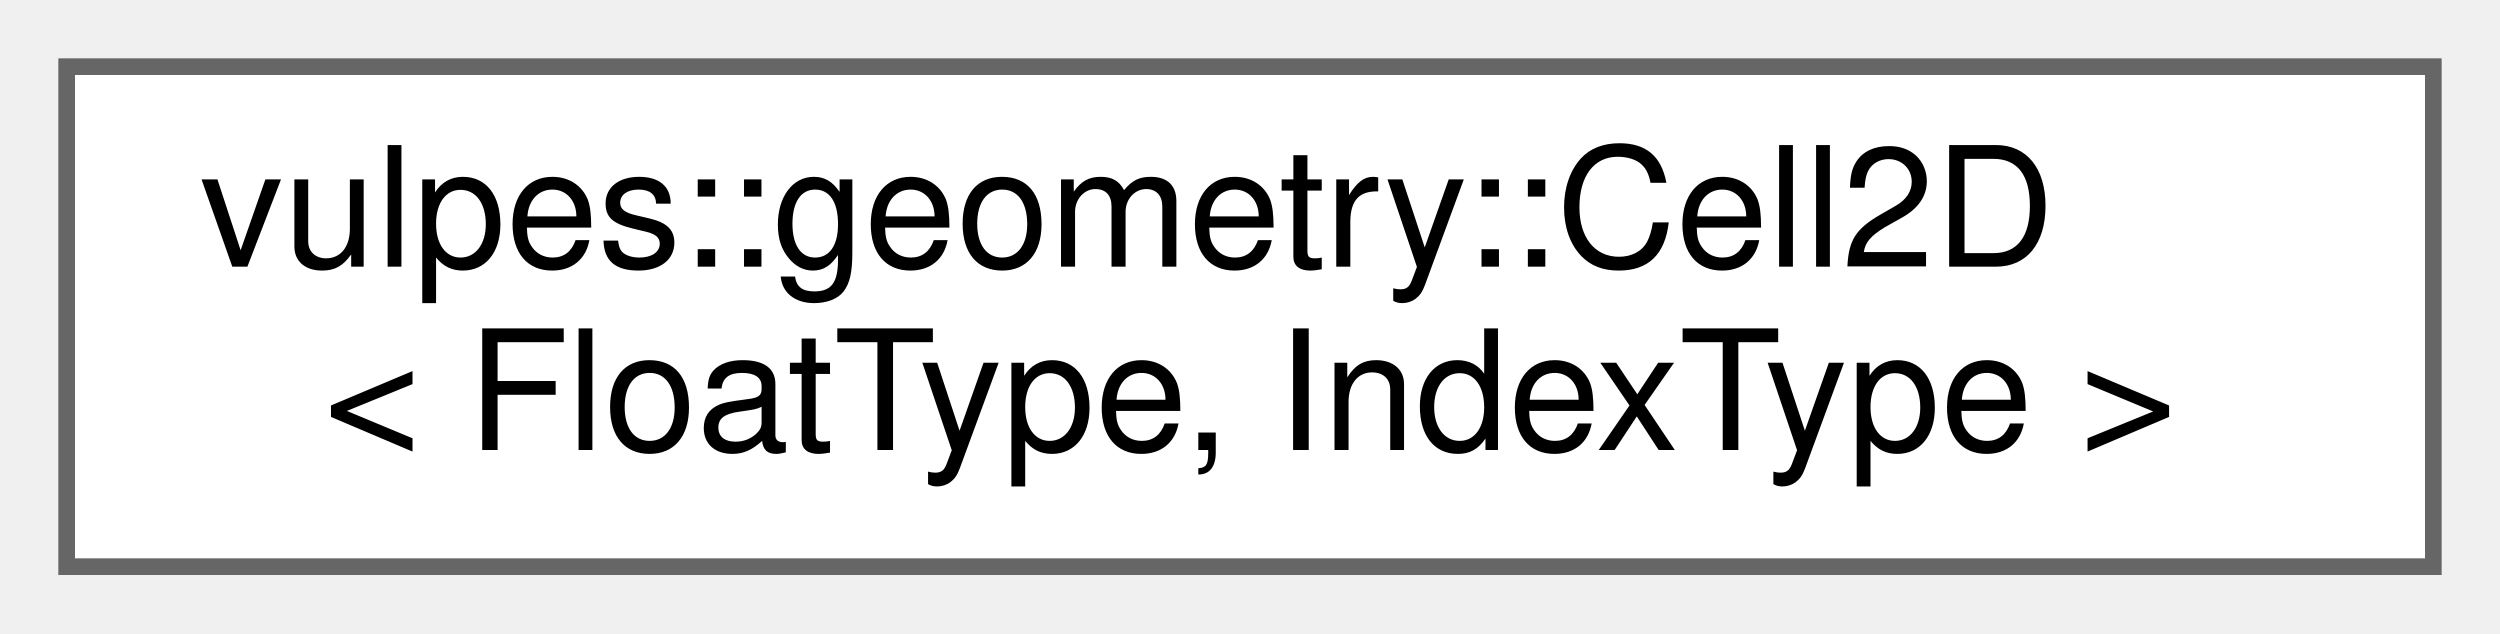
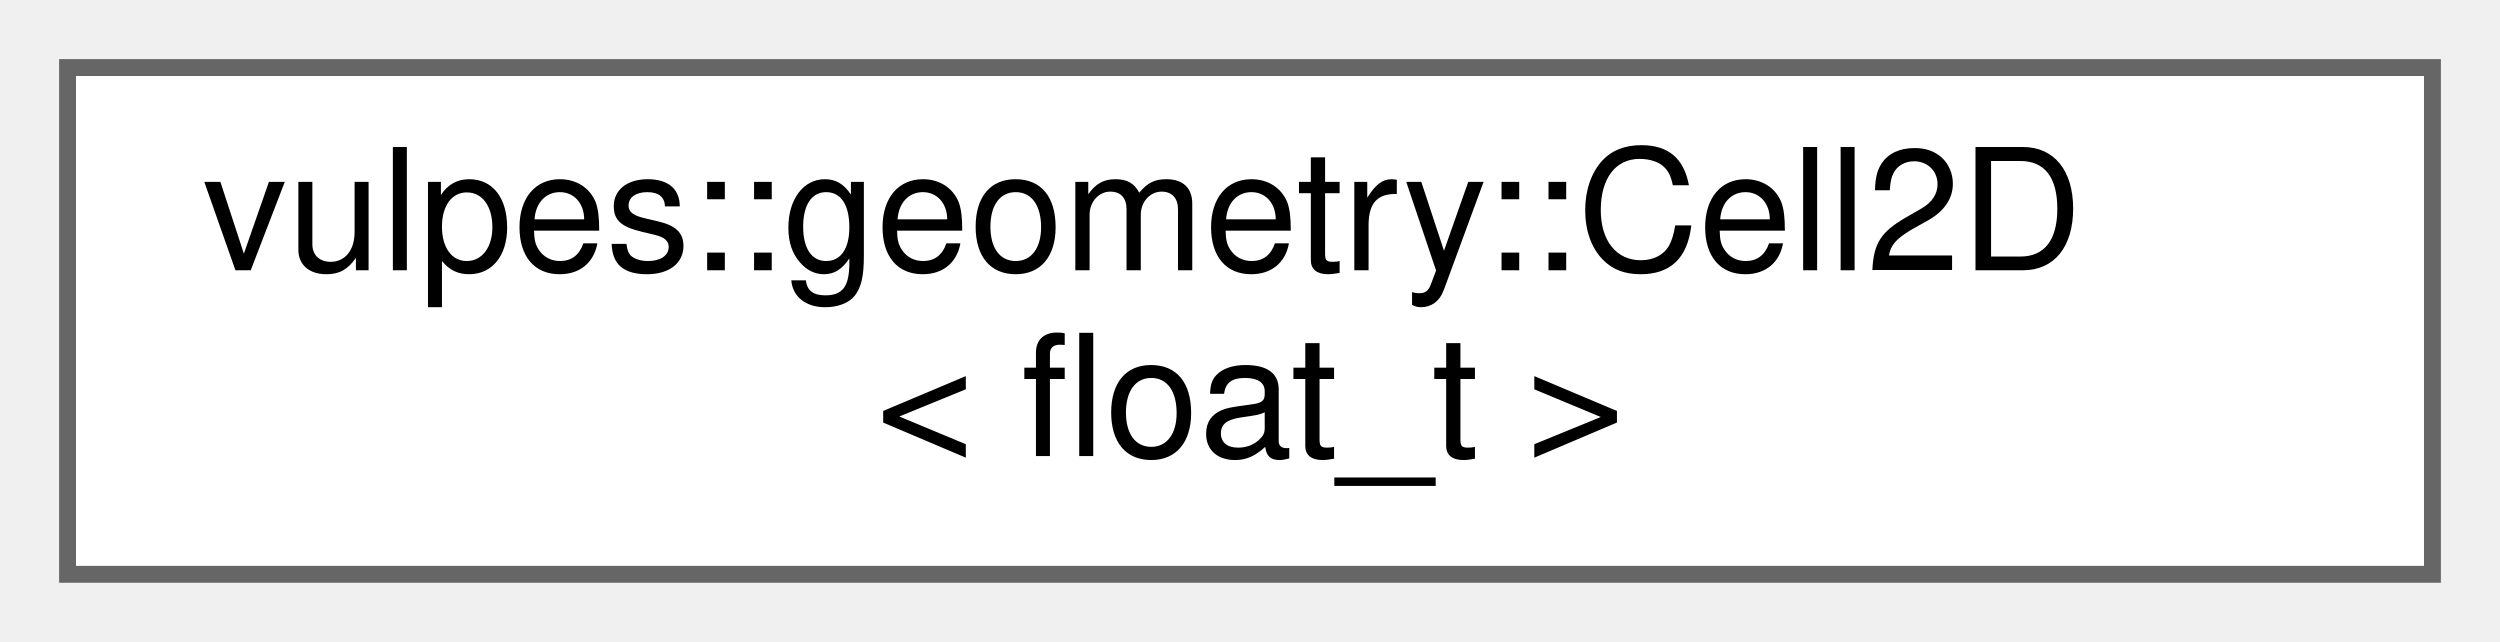
- <svg xmlns="http://www.w3.org/2000/svg" xmlns:xlink="http://www.w3.org/1999/xlink" width="150pt" height="38pt" viewBox="0.00 0.00 150.00 38.00">
+ <svg xmlns="http://www.w3.org/2000/svg" xmlns:xlink="http://www.w3.org/1999/xlink" width="148pt" height="38pt" viewBox="0.00 0.00 148.00 38.00">
  <g id="graph0" class="graph" transform="scale(1 1) rotate(0) translate(4 34)">
    <g id="Node000000" class="node">
      <g id="a_Node000000">
        <a xlink:href="classvulpes_1_1geometry_1_1Cell2D.html" target="_top" xlink:title=" ">
-           <polygon fill="white" stroke="#666666" points="142,-30 0,-30 0,0 142,0 142,-30" />
+           <polygon fill="white" stroke="#666666" points="140,-30 0,-30 0,0 140,0 140,-30" />
          <text text-anchor="start" x="8" y="-18" font-family="Helvetica,sans-Serif" font-size="10.00">vulpes::geometry::Cell2D</text>
-           <text text-anchor="middle" x="71" y="-7" font-family="Helvetica,sans-Serif" font-size="10.00">&lt; FloatType, IndexType &gt;</text>
+           <text text-anchor="middle" x="70" y="-7" font-family="Helvetica,sans-Serif" font-size="10.00">&lt; float_t &gt;</text>
        </a>
      </g>
    </g>
  </g>
</svg>
